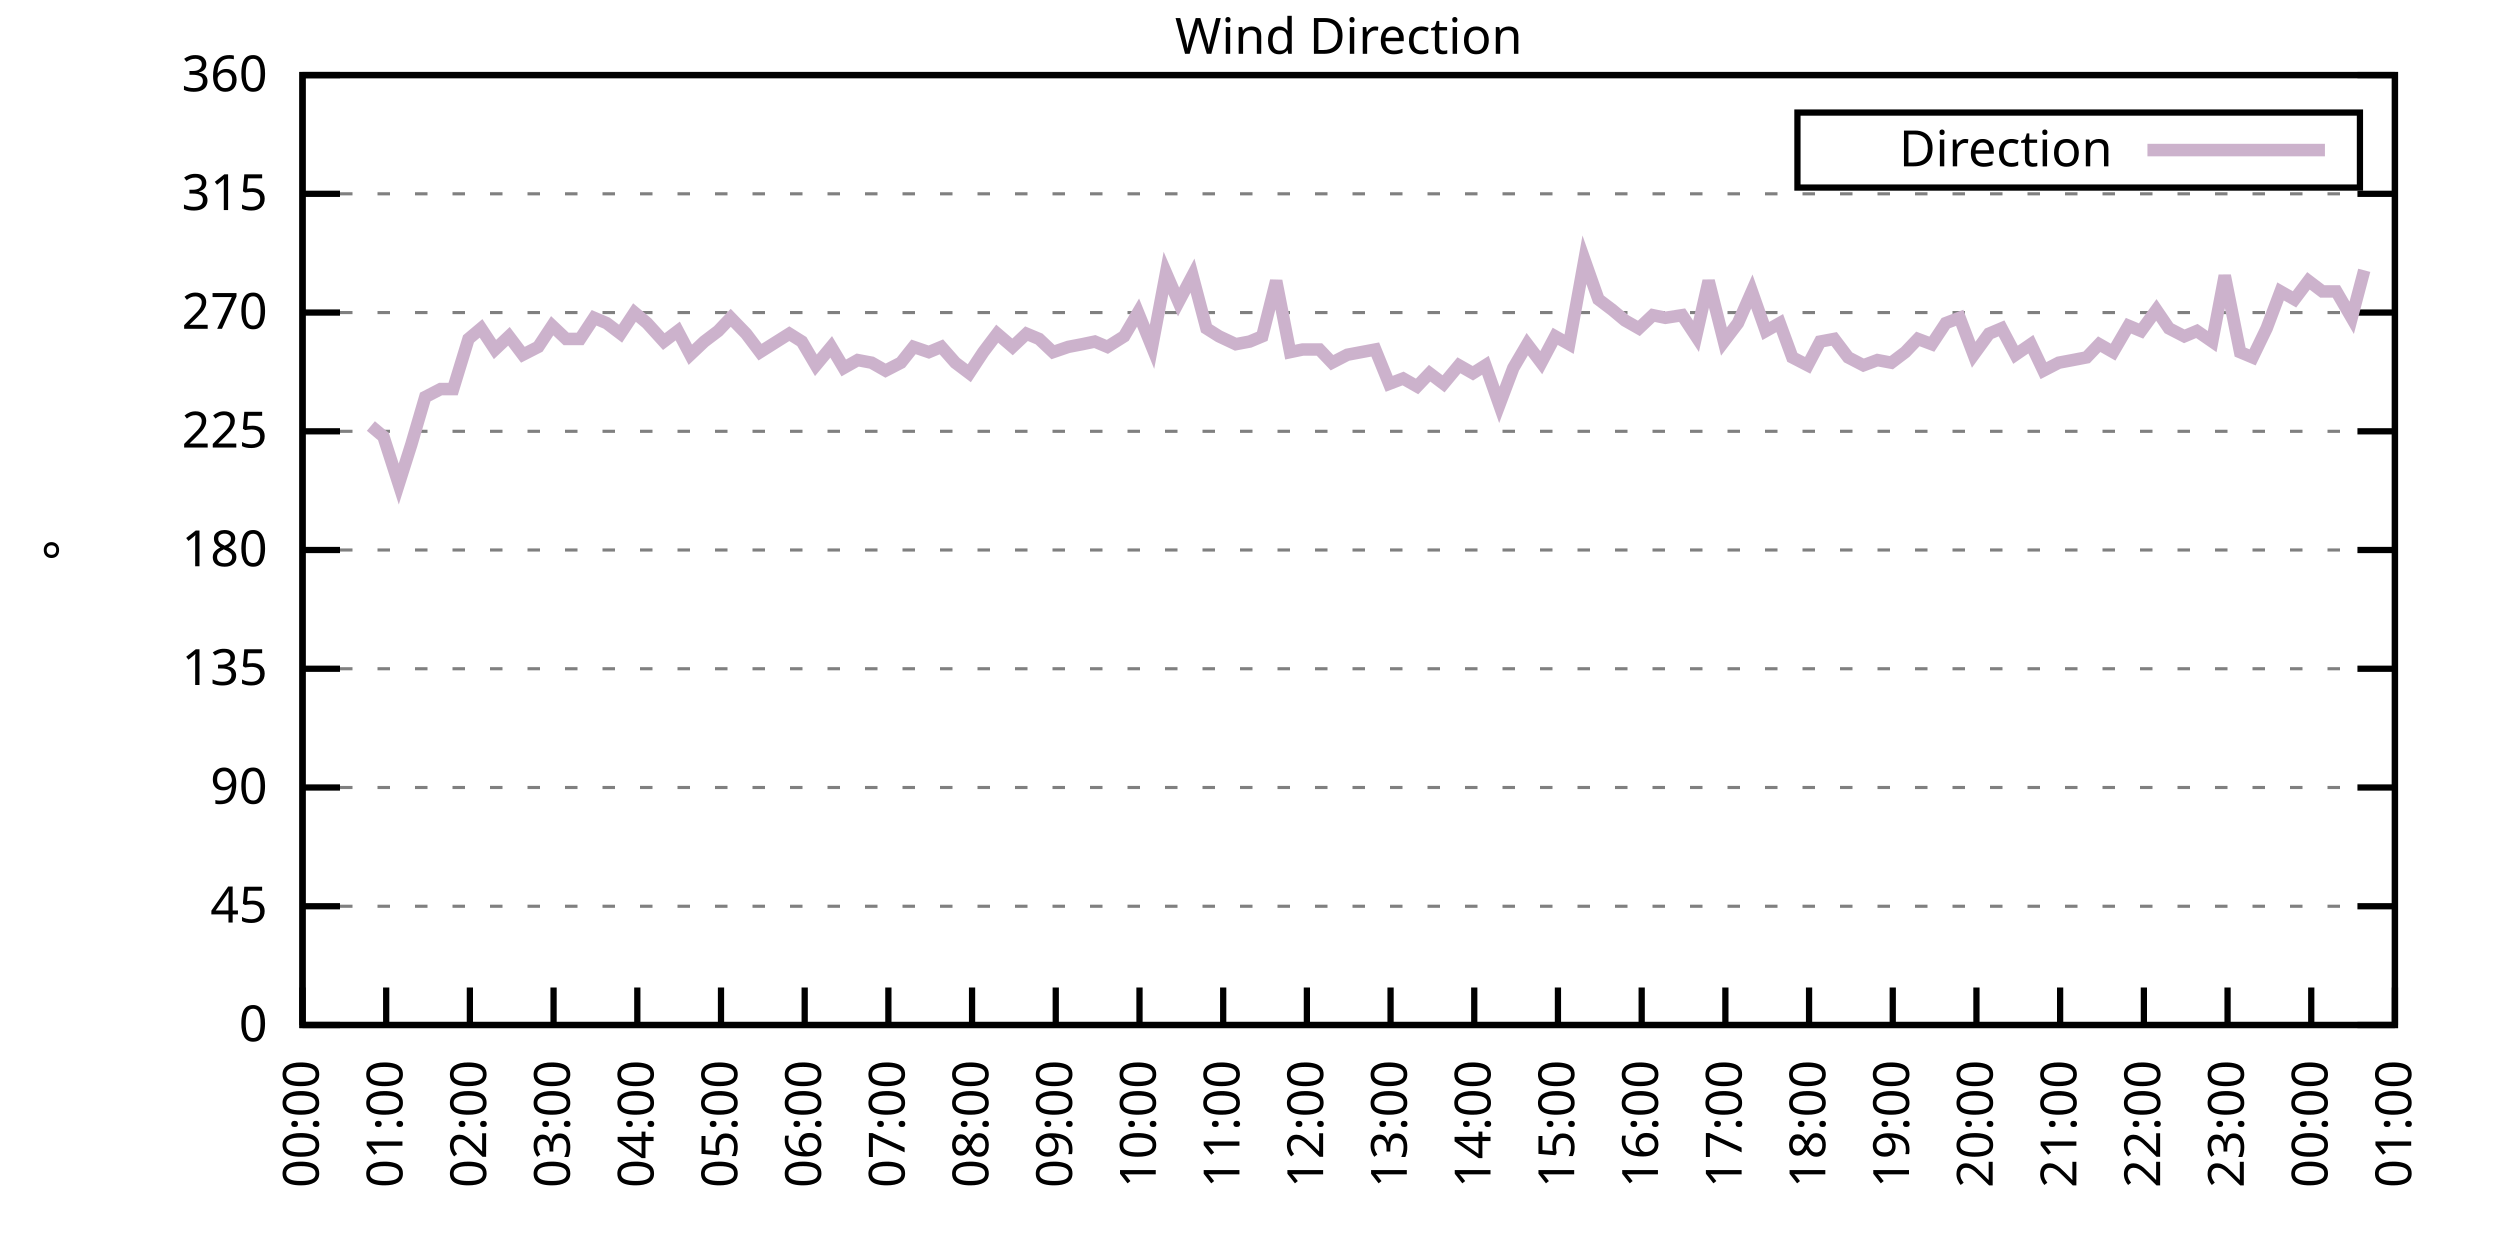
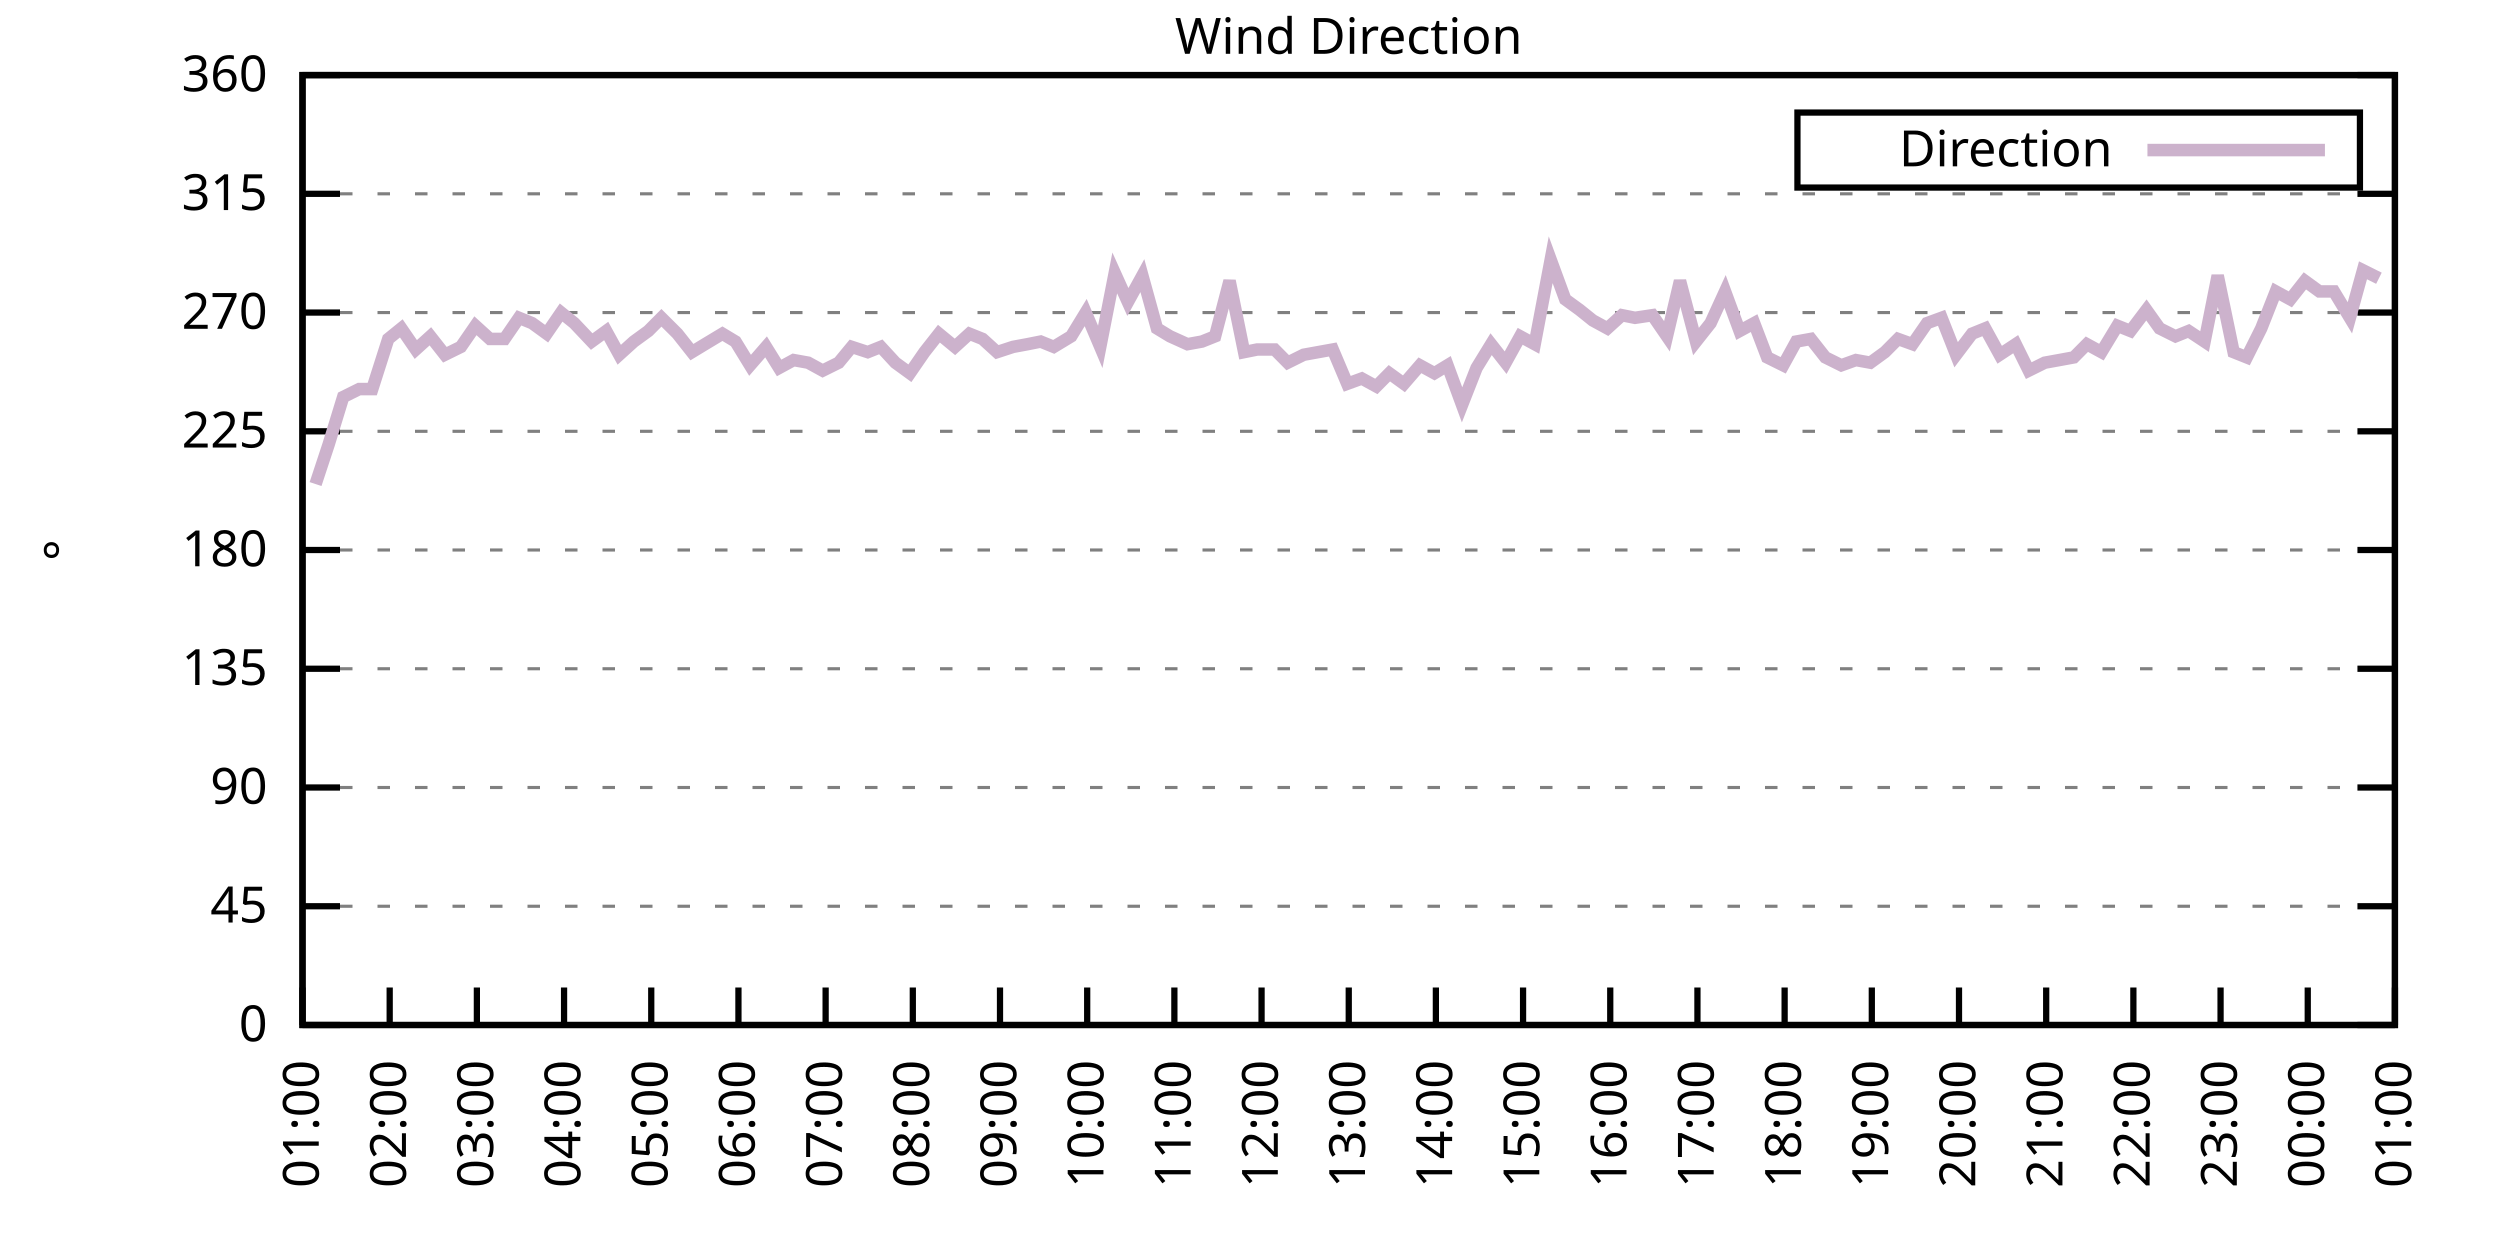
<svg xmlns="http://www.w3.org/2000/svg" xmlns:xlink="http://www.w3.org/1999/xlink" width="400" height="200" viewBox="0 0 400 200">
  <g id="gnuplot_canvas">
    <rect x="0" y="0" width="400" height="200" fill="none" />
    <defs>
      <circle id="gpDot" r="0.5" stroke-width="0.5" stroke="currentColor" />
      <path id="gpPt0" stroke-width="0.333" stroke="currentColor" d="M-1,0 h2 M0,-1 v2" />
      <path id="gpPt1" stroke-width="0.333" stroke="currentColor" d="M-1,-1 L1,1 M1,-1 L-1,1" />
      <path id="gpPt2" stroke-width="0.333" stroke="currentColor" d="M-1,0 L1,0 M0,-1 L0,1 M-1,-1 L1,1 M-1,1 L1,-1" />
      <rect id="gpPt3" stroke-width="0.333" stroke="currentColor" x="-1" y="-1" width="2" height="2" />
      <rect id="gpPt4" stroke-width="0.333" stroke="currentColor" fill="currentColor" x="-1" y="-1" width="2" height="2" />
      <circle id="gpPt5" stroke-width="0.333" stroke="currentColor" cx="0" cy="0" r="1" />
      <use xlink:href="#gpPt5" id="gpPt6" fill="currentColor" stroke="none" />
      <path id="gpPt7" stroke-width="0.333" stroke="currentColor" d="M0,-1.33 L-1.33,0.67 L1.33,0.67 z" />
      <use xlink:href="#gpPt7" id="gpPt8" fill="currentColor" stroke="none" />
      <use xlink:href="#gpPt7" id="gpPt9" stroke="currentColor" transform="rotate(180)" />
      <use xlink:href="#gpPt9" id="gpPt10" fill="currentColor" stroke="none" />
      <use xlink:href="#gpPt3" id="gpPt11" stroke="currentColor" transform="rotate(45)" />
      <use xlink:href="#gpPt11" id="gpPt12" fill="currentColor" stroke="none" />
      <path id="gpPt13" stroke-width="0.333" stroke="currentColor" d="M0,1.330 L1.265,0.411 L0.782,-1.067 L-0.782,-1.076 L-1.265,0.411 z" />
      <use xlink:href="#gpPt13" id="gpPt14" fill="currentColor" stroke="none" />
      <filter id="textbox" filterUnits="objectBoundingBox" x="0" y="0" height="1" width="1">
        <feFlood flood-color="white" flood-opacity="1" result="bgnd" />
        <feComposite in="SourceGraphic" in2="bgnd" operator="atop" />
      </filter>
      <filter id="greybox" filterUnits="objectBoundingBox" x="0" y="0" height="1" width="1">
        <feFlood flood-color="lightgrey" flood-opacity="1" result="grey" />
        <feComposite in="SourceGraphic" in2="grey" operator="atop" />
      </filter>
    </defs>
    <g fill="none" color="white" stroke="currentColor" stroke-width="1.00" stroke-linecap="butt" stroke-linejoin="miter">
</g>
    <g fill="none" color="black" stroke="currentColor" stroke-width="1.00" stroke-linecap="butt" stroke-linejoin="miter">
      <g stroke="none" shape-rendering="crispEdges">
        <polygon fill="rgb(255, 255, 255)" points="48.40,164.00 383.18,164.00 383.18,12.02 48.40,12.02 " />
      </g>
    </g>
    <g fill="none" color="black" stroke="currentColor" stroke-width="1.00" stroke-linecap="butt" stroke-linejoin="miter">
</g>
    <g fill="none" color="black" stroke="black" stroke-width="0.50" stroke-linecap="butt" stroke-linejoin="miter">
</g>
    <g fill="none" color="gray" stroke="currentColor" stroke-width="0.50" stroke-linecap="butt" stroke-linejoin="miter">
      <path stroke="gray" stroke-dasharray="2,4" class="gridline" d="M48.40,164.00 L383.19,164.00  " />
    </g>
    <g fill="none" color="gray" stroke="gray" stroke-width="1.00" stroke-linecap="butt" stroke-linejoin="miter">
</g>
    <g fill="none" color="black" stroke="currentColor" stroke-width="1.00" stroke-linecap="butt" stroke-linejoin="miter">
      <path stroke="black" d="M48.40,164.00 L54.40,164.00 M383.19,164.00 L377.19,164.00  " />
      <g transform="translate(42.80,166.60)" stroke="none" fill="black" font-family="Sans" font-size="8.00" text-anchor="end">
        <text>
          <tspan font-family="Sans"> 0</tspan>
        </text>
      </g>
    </g>
    <g fill="none" color="black" stroke="currentColor" stroke-width="1.00" stroke-linecap="butt" stroke-linejoin="miter">
</g>
    <g fill="none" color="black" stroke="black" stroke-width="0.50" stroke-linecap="butt" stroke-linejoin="miter">
</g>
    <g fill="none" color="gray" stroke="currentColor" stroke-width="0.50" stroke-linecap="butt" stroke-linejoin="miter">
      <path stroke="gray" stroke-dasharray="2,4" class="gridline" d="M48.40,145.00 L383.19,145.00  " />
    </g>
    <g fill="none" color="gray" stroke="gray" stroke-width="1.00" stroke-linecap="butt" stroke-linejoin="miter">
</g>
    <g fill="none" color="black" stroke="currentColor" stroke-width="1.00" stroke-linecap="butt" stroke-linejoin="miter">
      <path stroke="black" d="M48.40,145.00 L54.40,145.00 M383.19,145.00 L377.19,145.00  " />
      <g transform="translate(42.80,147.60)" stroke="none" fill="black" font-family="Sans" font-size="8.00" text-anchor="end">
        <text>
          <tspan font-family="Sans"> 45</tspan>
        </text>
      </g>
    </g>
    <g fill="none" color="black" stroke="currentColor" stroke-width="1.00" stroke-linecap="butt" stroke-linejoin="miter">
</g>
    <g fill="none" color="black" stroke="black" stroke-width="0.50" stroke-linecap="butt" stroke-linejoin="miter">
</g>
    <g fill="none" color="gray" stroke="currentColor" stroke-width="0.50" stroke-linecap="butt" stroke-linejoin="miter">
      <path stroke="gray" stroke-dasharray="2,4" class="gridline" d="M48.40,126.00 L383.19,126.00  " />
    </g>
    <g fill="none" color="gray" stroke="gray" stroke-width="1.00" stroke-linecap="butt" stroke-linejoin="miter">
</g>
    <g fill="none" color="black" stroke="currentColor" stroke-width="1.00" stroke-linecap="butt" stroke-linejoin="miter">
      <path stroke="black" d="M48.40,126.00 L54.40,126.00 M383.19,126.00 L377.19,126.00  " />
      <g transform="translate(42.80,128.60)" stroke="none" fill="black" font-family="Sans" font-size="8.00" text-anchor="end">
        <text>
          <tspan font-family="Sans"> 90</tspan>
        </text>
      </g>
    </g>
    <g fill="none" color="black" stroke="currentColor" stroke-width="1.00" stroke-linecap="butt" stroke-linejoin="miter">
</g>
    <g fill="none" color="black" stroke="black" stroke-width="0.50" stroke-linecap="butt" stroke-linejoin="miter">
</g>
    <g fill="none" color="gray" stroke="currentColor" stroke-width="0.50" stroke-linecap="butt" stroke-linejoin="miter">
      <path stroke="gray" stroke-dasharray="2,4" class="gridline" d="M48.40,107.00 L383.19,107.00  " />
    </g>
    <g fill="none" color="gray" stroke="gray" stroke-width="1.00" stroke-linecap="butt" stroke-linejoin="miter">
</g>
    <g fill="none" color="black" stroke="currentColor" stroke-width="1.00" stroke-linecap="butt" stroke-linejoin="miter">
      <path stroke="black" d="M48.40,107.00 L54.40,107.00 M383.19,107.00 L377.19,107.00  " />
      <g transform="translate(42.80,109.60)" stroke="none" fill="black" font-family="Sans" font-size="8.00" text-anchor="end">
        <text>
          <tspan font-family="Sans"> 135</tspan>
        </text>
      </g>
    </g>
    <g fill="none" color="black" stroke="currentColor" stroke-width="1.00" stroke-linecap="butt" stroke-linejoin="miter">
</g>
    <g fill="none" color="black" stroke="black" stroke-width="0.50" stroke-linecap="butt" stroke-linejoin="miter">
</g>
    <g fill="none" color="gray" stroke="currentColor" stroke-width="0.50" stroke-linecap="butt" stroke-linejoin="miter">
      <path stroke="gray" stroke-dasharray="2,4" class="gridline" d="M48.40,88.00 L383.19,88.00  " />
    </g>
    <g fill="none" color="gray" stroke="gray" stroke-width="1.00" stroke-linecap="butt" stroke-linejoin="miter">
</g>
    <g fill="none" color="black" stroke="currentColor" stroke-width="1.00" stroke-linecap="butt" stroke-linejoin="miter">
      <path stroke="black" d="M48.40,88.00 L54.40,88.00 M383.19,88.00 L377.19,88.00  " />
      <g transform="translate(42.80,90.60)" stroke="none" fill="black" font-family="Sans" font-size="8.00" text-anchor="end">
        <text>
          <tspan font-family="Sans"> 180</tspan>
        </text>
      </g>
    </g>
    <g fill="none" color="black" stroke="currentColor" stroke-width="1.00" stroke-linecap="butt" stroke-linejoin="miter">
</g>
    <g fill="none" color="black" stroke="black" stroke-width="0.50" stroke-linecap="butt" stroke-linejoin="miter">
</g>
    <g fill="none" color="gray" stroke="currentColor" stroke-width="0.50" stroke-linecap="butt" stroke-linejoin="miter">
      <path stroke="gray" stroke-dasharray="2,4" class="gridline" d="M48.40,69.01 L383.19,69.01  " />
    </g>
    <g fill="none" color="gray" stroke="gray" stroke-width="1.00" stroke-linecap="butt" stroke-linejoin="miter">
</g>
    <g fill="none" color="black" stroke="currentColor" stroke-width="1.00" stroke-linecap="butt" stroke-linejoin="miter">
      <path stroke="black" d="M48.40,69.01 L54.40,69.01 M383.19,69.01 L377.19,69.01  " />
      <g transform="translate(42.80,71.61)" stroke="none" fill="black" font-family="Sans" font-size="8.00" text-anchor="end">
        <text>
          <tspan font-family="Sans"> 225</tspan>
        </text>
      </g>
    </g>
    <g fill="none" color="black" stroke="currentColor" stroke-width="1.00" stroke-linecap="butt" stroke-linejoin="miter">
</g>
    <g fill="none" color="black" stroke="black" stroke-width="0.50" stroke-linecap="butt" stroke-linejoin="miter">
</g>
    <g fill="none" color="gray" stroke="currentColor" stroke-width="0.50" stroke-linecap="butt" stroke-linejoin="miter">
      <path stroke="gray" stroke-dasharray="2,4" class="gridline" d="M48.40,50.01 L383.19,50.01  " />
    </g>
    <g fill="none" color="gray" stroke="gray" stroke-width="1.00" stroke-linecap="butt" stroke-linejoin="miter">
</g>
    <g fill="none" color="black" stroke="currentColor" stroke-width="1.00" stroke-linecap="butt" stroke-linejoin="miter">
      <path stroke="black" d="M48.40,50.01 L54.40,50.01 M383.19,50.01 L377.19,50.01  " />
      <g transform="translate(42.80,52.61)" stroke="none" fill="black" font-family="Sans" font-size="8.00" text-anchor="end">
        <text>
          <tspan font-family="Sans"> 270</tspan>
        </text>
      </g>
    </g>
    <g fill="none" color="black" stroke="currentColor" stroke-width="1.00" stroke-linecap="butt" stroke-linejoin="miter">
</g>
    <g fill="none" color="black" stroke="black" stroke-width="0.50" stroke-linecap="butt" stroke-linejoin="miter">
</g>
    <g fill="none" color="gray" stroke="currentColor" stroke-width="0.50" stroke-linecap="butt" stroke-linejoin="miter">
      <path stroke="gray" stroke-dasharray="2,4" class="gridline" d="M48.40,31.01 L383.19,31.01  " />
    </g>
    <g fill="none" color="gray" stroke="gray" stroke-width="1.00" stroke-linecap="butt" stroke-linejoin="miter">
</g>
    <g fill="none" color="black" stroke="currentColor" stroke-width="1.00" stroke-linecap="butt" stroke-linejoin="miter">
      <path stroke="black" d="M48.40,31.01 L54.40,31.01 M383.19,31.01 L377.19,31.01  " />
      <g transform="translate(42.80,33.61)" stroke="none" fill="black" font-family="Sans" font-size="8.00" text-anchor="end">
        <text>
          <tspan font-family="Sans"> 315</tspan>
        </text>
      </g>
    </g>
    <g fill="none" color="black" stroke="currentColor" stroke-width="1.00" stroke-linecap="butt" stroke-linejoin="miter">
</g>
    <g fill="none" color="black" stroke="black" stroke-width="0.50" stroke-linecap="butt" stroke-linejoin="miter">
</g>
    <g fill="none" color="gray" stroke="currentColor" stroke-width="0.50" stroke-linecap="butt" stroke-linejoin="miter">
      <path stroke="gray" stroke-dasharray="2,4" class="gridline" d="M48.40,12.01 L383.19,12.01  " />
    </g>
    <g fill="none" color="gray" stroke="gray" stroke-width="1.00" stroke-linecap="butt" stroke-linejoin="miter">
</g>
    <g fill="none" color="black" stroke="currentColor" stroke-width="1.00" stroke-linecap="butt" stroke-linejoin="miter">
      <path stroke="black" d="M48.40,12.01 L54.40,12.01 M383.19,12.01 L377.19,12.01  " />
      <g transform="translate(42.80,14.61)" stroke="none" fill="black" font-family="Sans" font-size="8.00" text-anchor="end">
        <text>
          <tspan font-family="Sans"> 360</tspan>
        </text>
      </g>
    </g>
    <g fill="none" color="black" stroke="currentColor" stroke-width="1.00" stroke-linecap="butt" stroke-linejoin="miter">
      <path stroke="black" d="M48.40,164.00 L48.40,158.00  " />
      <g transform="translate(51.00,169.60) rotate(270.00)" stroke="none" fill="black" font-family="Sans" font-size="8.00" text-anchor="end">
        <text>
-           <tspan font-family="Sans">00:00</tspan>
-         </text>
-       </g>
-     </g>
-     <g fill="none" color="black" stroke="currentColor" stroke-width="1.00" stroke-linecap="butt" stroke-linejoin="miter">
-       <path stroke="black" d="M61.79,164.00 L61.79,158.00  " />
-       <g transform="translate(64.39,169.60) rotate(270.00)" stroke="none" fill="black" font-family="Sans" font-size="8.00" text-anchor="end">
-         <text>
          <tspan font-family="Sans">01:00</tspan>
        </text>
      </g>
    </g>
    <g fill="none" color="black" stroke="currentColor" stroke-width="1.00" stroke-linecap="butt" stroke-linejoin="miter">
-       <path stroke="black" d="M75.18,164.00 L75.18,158.00  " />
-       <g transform="translate(77.78,169.60) rotate(270.00)" stroke="none" fill="black" font-family="Sans" font-size="8.00" text-anchor="end">
+       <path stroke="black" d="M62.35,164.00 L62.35,158.00  " />
+       <g transform="translate(64.95,169.60) rotate(270.00)" stroke="none" fill="black" font-family="Sans" font-size="8.00" text-anchor="end">
        <text>
          <tspan font-family="Sans">02:00</tspan>
        </text>
      </g>
    </g>
    <g fill="none" color="black" stroke="currentColor" stroke-width="1.00" stroke-linecap="butt" stroke-linejoin="miter">
-       <path stroke="black" d="M88.57,164.00 L88.57,158.00  " />
-       <g transform="translate(91.17,169.60) rotate(270.00)" stroke="none" fill="black" font-family="Sans" font-size="8.00" text-anchor="end">
+       <path stroke="black" d="M76.30,164.00 L76.30,158.00  " />
+       <g transform="translate(78.90,169.60) rotate(270.00)" stroke="none" fill="black" font-family="Sans" font-size="8.00" text-anchor="end">
        <text>
          <tspan font-family="Sans">03:00</tspan>
        </text>
      </g>
    </g>
    <g fill="none" color="black" stroke="currentColor" stroke-width="1.00" stroke-linecap="butt" stroke-linejoin="miter">
-       <path stroke="black" d="M101.97,164.00 L101.97,158.00  " />
-       <g transform="translate(104.57,169.60) rotate(270.00)" stroke="none" fill="black" font-family="Sans" font-size="8.00" text-anchor="end">
+       <path stroke="black" d="M90.25,164.00 L90.25,158.00  " />
+       <g transform="translate(92.85,169.60) rotate(270.00)" stroke="none" fill="black" font-family="Sans" font-size="8.00" text-anchor="end">
        <text>
          <tspan font-family="Sans">04:00</tspan>
        </text>
      </g>
    </g>
    <g fill="none" color="black" stroke="currentColor" stroke-width="1.00" stroke-linecap="butt" stroke-linejoin="miter">
-       <path stroke="black" d="M115.36,164.00 L115.36,158.00  " />
-       <g transform="translate(117.96,169.60) rotate(270.00)" stroke="none" fill="black" font-family="Sans" font-size="8.00" text-anchor="end">
+       <path stroke="black" d="M104.20,164.00 L104.20,158.00  " />
+       <g transform="translate(106.80,169.60) rotate(270.00)" stroke="none" fill="black" font-family="Sans" font-size="8.00" text-anchor="end">
        <text>
          <tspan font-family="Sans">05:00</tspan>
        </text>
      </g>
    </g>
    <g fill="none" color="black" stroke="currentColor" stroke-width="1.00" stroke-linecap="butt" stroke-linejoin="miter">
-       <path stroke="black" d="M128.75,164.00 L128.75,158.00  " />
-       <g transform="translate(131.35,169.60) rotate(270.00)" stroke="none" fill="black" font-family="Sans" font-size="8.00" text-anchor="end">
+       <path stroke="black" d="M118.15,164.00 L118.15,158.00  " />
+       <g transform="translate(120.75,169.60) rotate(270.00)" stroke="none" fill="black" font-family="Sans" font-size="8.00" text-anchor="end">
        <text>
          <tspan font-family="Sans">06:00</tspan>
        </text>
      </g>
    </g>
    <g fill="none" color="black" stroke="currentColor" stroke-width="1.00" stroke-linecap="butt" stroke-linejoin="miter">
-       <path stroke="black" d="M142.14,164.00 L142.14,158.00  " />
-       <g transform="translate(144.74,169.60) rotate(270.00)" stroke="none" fill="black" font-family="Sans" font-size="8.00" text-anchor="end">
+       <path stroke="black" d="M132.10,164.00 L132.10,158.00  " />
+       <g transform="translate(134.70,169.60) rotate(270.00)" stroke="none" fill="black" font-family="Sans" font-size="8.00" text-anchor="end">
        <text>
          <tspan font-family="Sans">07:00</tspan>
        </text>
      </g>
    </g>
    <g fill="none" color="black" stroke="currentColor" stroke-width="1.00" stroke-linecap="butt" stroke-linejoin="miter">
-       <path stroke="black" d="M155.53,164.00 L155.53,158.00  " />
-       <g transform="translate(158.13,169.60) rotate(270.00)" stroke="none" fill="black" font-family="Sans" font-size="8.00" text-anchor="end">
+       <path stroke="black" d="M146.05,164.00 L146.05,158.00  " />
+       <g transform="translate(148.65,169.60) rotate(270.00)" stroke="none" fill="black" font-family="Sans" font-size="8.00" text-anchor="end">
        <text>
          <tspan font-family="Sans">08:00</tspan>
        </text>
      </g>
    </g>
    <g fill="none" color="black" stroke="currentColor" stroke-width="1.00" stroke-linecap="butt" stroke-linejoin="miter">
-       <path stroke="black" d="M168.92,164.00 L168.92,158.00  " />
-       <g transform="translate(171.52,169.60) rotate(270.00)" stroke="none" fill="black" font-family="Sans" font-size="8.00" text-anchor="end">
+       <path stroke="black" d="M160.00,164.00 L160.00,158.00  " />
+       <g transform="translate(162.60,169.60) rotate(270.00)" stroke="none" fill="black" font-family="Sans" font-size="8.00" text-anchor="end">
        <text>
          <tspan font-family="Sans">09:00</tspan>
        </text>
      </g>
    </g>
    <g fill="none" color="black" stroke="currentColor" stroke-width="1.00" stroke-linecap="butt" stroke-linejoin="miter">
-       <path stroke="black" d="M182.32,164.00 L182.32,158.00  " />
-       <g transform="translate(184.92,169.60) rotate(270.00)" stroke="none" fill="black" font-family="Sans" font-size="8.00" text-anchor="end">
+       <path stroke="black" d="M173.95,164.00 L173.95,158.00  " />
+       <g transform="translate(176.55,169.60) rotate(270.00)" stroke="none" fill="black" font-family="Sans" font-size="8.00" text-anchor="end">
        <text>
          <tspan font-family="Sans">10:00</tspan>
        </text>
      </g>
    </g>
    <g fill="none" color="black" stroke="currentColor" stroke-width="1.00" stroke-linecap="butt" stroke-linejoin="miter">
-       <path stroke="black" d="M195.71,164.00 L195.71,158.00  " />
-       <g transform="translate(198.31,169.60) rotate(270.00)" stroke="none" fill="black" font-family="Sans" font-size="8.00" text-anchor="end">
+       <path stroke="black" d="M187.90,164.00 L187.90,158.00  " />
+       <g transform="translate(190.50,169.60) rotate(270.00)" stroke="none" fill="black" font-family="Sans" font-size="8.00" text-anchor="end">
        <text>
          <tspan font-family="Sans">11:00</tspan>
        </text>
      </g>
    </g>
    <g fill="none" color="black" stroke="currentColor" stroke-width="1.00" stroke-linecap="butt" stroke-linejoin="miter">
-       <path stroke="black" d="M209.10,164.00 L209.10,158.00  " />
-       <g transform="translate(211.70,169.60) rotate(270.00)" stroke="none" fill="black" font-family="Sans" font-size="8.00" text-anchor="end">
+       <path stroke="black" d="M201.85,164.00 L201.85,158.00  " />
+       <g transform="translate(204.45,169.60) rotate(270.00)" stroke="none" fill="black" font-family="Sans" font-size="8.00" text-anchor="end">
        <text>
          <tspan font-family="Sans">12:00</tspan>
        </text>
      </g>
    </g>
    <g fill="none" color="black" stroke="currentColor" stroke-width="1.00" stroke-linecap="butt" stroke-linejoin="miter">
-       <path stroke="black" d="M222.49,164.00 L222.49,158.00  " />
-       <g transform="translate(225.09,169.60) rotate(270.00)" stroke="none" fill="black" font-family="Sans" font-size="8.00" text-anchor="end">
+       <path stroke="black" d="M215.80,164.00 L215.80,158.00  " />
+       <g transform="translate(218.40,169.60) rotate(270.00)" stroke="none" fill="black" font-family="Sans" font-size="8.00" text-anchor="end">
        <text>
          <tspan font-family="Sans">13:00</tspan>
        </text>
      </g>
    </g>
    <g fill="none" color="black" stroke="currentColor" stroke-width="1.00" stroke-linecap="butt" stroke-linejoin="miter">
-       <path stroke="black" d="M235.88,164.00 L235.88,158.00  " />
-       <g transform="translate(238.48,169.60) rotate(270.00)" stroke="none" fill="black" font-family="Sans" font-size="8.00" text-anchor="end">
+       <path stroke="black" d="M229.74,164.00 L229.74,158.00  " />
+       <g transform="translate(232.34,169.60) rotate(270.00)" stroke="none" fill="black" font-family="Sans" font-size="8.00" text-anchor="end">
        <text>
          <tspan font-family="Sans">14:00</tspan>
        </text>
      </g>
    </g>
    <g fill="none" color="black" stroke="currentColor" stroke-width="1.00" stroke-linecap="butt" stroke-linejoin="miter">
-       <path stroke="black" d="M249.27,164.00 L249.27,158.00  " />
-       <g transform="translate(251.87,169.60) rotate(270.00)" stroke="none" fill="black" font-family="Sans" font-size="8.00" text-anchor="end">
+       <path stroke="black" d="M243.69,164.00 L243.69,158.00  " />
+       <g transform="translate(246.29,169.60) rotate(270.00)" stroke="none" fill="black" font-family="Sans" font-size="8.00" text-anchor="end">
        <text>
          <tspan font-family="Sans">15:00</tspan>
        </text>
      </g>
    </g>
    <g fill="none" color="black" stroke="currentColor" stroke-width="1.00" stroke-linecap="butt" stroke-linejoin="miter">
-       <path stroke="black" d="M262.67,164.00 L262.67,158.00  " />
-       <g transform="translate(265.27,169.60) rotate(270.00)" stroke="none" fill="black" font-family="Sans" font-size="8.00" text-anchor="end">
+       <path stroke="black" d="M257.64,164.00 L257.64,158.00  " />
+       <g transform="translate(260.24,169.60) rotate(270.00)" stroke="none" fill="black" font-family="Sans" font-size="8.00" text-anchor="end">
        <text>
          <tspan font-family="Sans">16:00</tspan>
        </text>
      </g>
    </g>
    <g fill="none" color="black" stroke="currentColor" stroke-width="1.00" stroke-linecap="butt" stroke-linejoin="miter">
-       <path stroke="black" d="M276.06,164.00 L276.06,158.00  " />
-       <g transform="translate(278.66,169.60) rotate(270.00)" stroke="none" fill="black" font-family="Sans" font-size="8.00" text-anchor="end">
+       <path stroke="black" d="M271.59,164.00 L271.59,158.00  " />
+       <g transform="translate(274.19,169.60) rotate(270.00)" stroke="none" fill="black" font-family="Sans" font-size="8.00" text-anchor="end">
        <text>
          <tspan font-family="Sans">17:00</tspan>
        </text>
      </g>
    </g>
    <g fill="none" color="black" stroke="currentColor" stroke-width="1.00" stroke-linecap="butt" stroke-linejoin="miter">
-       <path stroke="black" d="M289.45,164.00 L289.45,158.00  " />
-       <g transform="translate(292.05,169.60) rotate(270.00)" stroke="none" fill="black" font-family="Sans" font-size="8.00" text-anchor="end">
+       <path stroke="black" d="M285.54,164.00 L285.54,158.00  " />
+       <g transform="translate(288.14,169.60) rotate(270.00)" stroke="none" fill="black" font-family="Sans" font-size="8.00" text-anchor="end">
        <text>
          <tspan font-family="Sans">18:00</tspan>
        </text>
      </g>
    </g>
    <g fill="none" color="black" stroke="currentColor" stroke-width="1.00" stroke-linecap="butt" stroke-linejoin="miter">
-       <path stroke="black" d="M302.84,164.00 L302.84,158.00  " />
-       <g transform="translate(305.44,169.60) rotate(270.00)" stroke="none" fill="black" font-family="Sans" font-size="8.00" text-anchor="end">
+       <path stroke="black" d="M299.49,164.00 L299.49,158.00  " />
+       <g transform="translate(302.09,169.60) rotate(270.00)" stroke="none" fill="black" font-family="Sans" font-size="8.00" text-anchor="end">
        <text>
          <tspan font-family="Sans">19:00</tspan>
        </text>
      </g>
    </g>
    <g fill="none" color="black" stroke="currentColor" stroke-width="1.00" stroke-linecap="butt" stroke-linejoin="miter">
-       <path stroke="black" d="M316.23,164.00 L316.23,158.00  " />
-       <g transform="translate(318.83,169.60) rotate(270.00)" stroke="none" fill="black" font-family="Sans" font-size="8.00" text-anchor="end">
+       <path stroke="black" d="M313.44,164.00 L313.44,158.00  " />
+       <g transform="translate(316.04,169.60) rotate(270.00)" stroke="none" fill="black" font-family="Sans" font-size="8.00" text-anchor="end">
        <text>
          <tspan font-family="Sans">20:00</tspan>
        </text>
      </g>
    </g>
    <g fill="none" color="black" stroke="currentColor" stroke-width="1.00" stroke-linecap="butt" stroke-linejoin="miter">
-       <path stroke="black" d="M329.62,164.00 L329.62,158.00  " />
-       <g transform="translate(332.22,169.60) rotate(270.00)" stroke="none" fill="black" font-family="Sans" font-size="8.00" text-anchor="end">
+       <path stroke="black" d="M327.39,164.00 L327.39,158.00  " />
+       <g transform="translate(329.99,169.60) rotate(270.00)" stroke="none" fill="black" font-family="Sans" font-size="8.00" text-anchor="end">
        <text>
          <tspan font-family="Sans">21:00</tspan>
        </text>
      </g>
    </g>
    <g fill="none" color="black" stroke="currentColor" stroke-width="1.00" stroke-linecap="butt" stroke-linejoin="miter">
-       <path stroke="black" d="M343.02,164.00 L343.02,158.00  " />
-       <g transform="translate(345.62,169.60) rotate(270.00)" stroke="none" fill="black" font-family="Sans" font-size="8.00" text-anchor="end">
+       <path stroke="black" d="M341.34,164.00 L341.34,158.00  " />
+       <g transform="translate(343.94,169.60) rotate(270.00)" stroke="none" fill="black" font-family="Sans" font-size="8.00" text-anchor="end">
        <text>
          <tspan font-family="Sans">22:00</tspan>
        </text>
      </g>
    </g>
    <g fill="none" color="black" stroke="currentColor" stroke-width="1.00" stroke-linecap="butt" stroke-linejoin="miter">
-       <path stroke="black" d="M356.41,164.00 L356.41,158.00  " />
-       <g transform="translate(359.01,169.60) rotate(270.00)" stroke="none" fill="black" font-family="Sans" font-size="8.00" text-anchor="end">
+       <path stroke="black" d="M355.29,164.00 L355.29,158.00  " />
+       <g transform="translate(357.89,169.60) rotate(270.00)" stroke="none" fill="black" font-family="Sans" font-size="8.00" text-anchor="end">
        <text>
          <tspan font-family="Sans">23:00</tspan>
        </text>
      </g>
    </g>
    <g fill="none" color="black" stroke="currentColor" stroke-width="1.00" stroke-linecap="butt" stroke-linejoin="miter">
-       <path stroke="black" d="M369.80,164.00 L369.80,158.00  " />
-       <g transform="translate(372.40,169.60) rotate(270.00)" stroke="none" fill="black" font-family="Sans" font-size="8.00" text-anchor="end">
+       <path stroke="black" d="M369.24,164.00 L369.24,158.00  " />
+       <g transform="translate(371.84,169.60) rotate(270.00)" stroke="none" fill="black" font-family="Sans" font-size="8.00" text-anchor="end">
        <text>
          <tspan font-family="Sans">00:00</tspan>
        </text>
      </g>
    </g>
    <g fill="none" color="black" stroke="currentColor" stroke-width="1.00" stroke-linecap="butt" stroke-linejoin="miter">
      <path stroke="black" d="M383.19,164.00 L383.19,158.00  " />
      <g transform="translate(385.79,169.60) rotate(270.00)" stroke="none" fill="black" font-family="Sans" font-size="8.00" text-anchor="end">
        <text>
          <tspan font-family="Sans">01:00</tspan>
        </text>
      </g>
    </g>
    <g fill="none" color="black" stroke="currentColor" stroke-width="1.00" stroke-linecap="butt" stroke-linejoin="miter">
</g>
    <g fill="none" color="black" stroke="currentColor" stroke-width="1.00" stroke-linecap="butt" stroke-linejoin="miter">
      <path stroke="black" d="M48.40,12.01 L48.40,164.00 L383.19,164.00 L383.19,12.01 L48.40,12.01 Z  " />
    </g>
    <g fill="none" color="black" stroke="currentColor" stroke-width="1.00" stroke-linecap="butt" stroke-linejoin="miter">
</g>
    <g fill="none" color="black" stroke="currentColor" stroke-width="1.00" stroke-linecap="butt" stroke-linejoin="miter">
      <path stroke="black" d="M287.59,30.01 L287.59,18.01 L377.59,18.01 L377.59,30.01 L287.59,30.01 Z  " />
    </g>
    <g id="Wind_direction_plot_1">
      <g fill="none" color="white" stroke="black" stroke-width="2.00" stroke-linecap="butt" stroke-linejoin="miter">
</g>
      <g fill="none" color="black" stroke="currentColor" stroke-width="2.00" stroke-linecap="butt" stroke-linejoin="miter">
        <g transform="translate(337.99,26.61)" stroke="none" fill="black" font-family="Sans" font-size="8.00" text-anchor="end">
          <text>
            <tspan font-family="Sans">Direction</tspan>
          </text>
        </g>
      </g>
      <g fill="none" color="black" stroke="currentColor" stroke-width="2.00" stroke-linecap="butt" stroke-linejoin="miter">
-         <path stroke="rgb(204, 178, 204)" d="M343.59,24.01 L371.99,24.01 M59.34,68.16 L61.35,69.85 L63.80,77.45 L65.81,71.12 L68.04,63.52 L70.50,62.25   L72.50,62.25 L74.96,54.23 L76.97,52.54 L79.20,55.92 L81.43,53.81 L83.66,56.76 L86.12,55.50 L88.35,52.12   L90.58,54.23 L92.82,54.23 L95.05,50.85 L97.06,51.70 L99.29,53.39 L101.52,50.01 L103.53,51.70 L106.21,54.65   L108.44,52.96 L110.45,56.76 L112.68,54.65 L114.91,52.96 L116.92,50.85 L119.38,53.39 L121.61,56.34 L123.62,55.07   L126.29,53.39 L128.30,54.65 L130.54,58.45 L132.99,55.50 L135.00,58.87 L137.23,57.61 L139.46,58.03 L141.69,59.30   L144.15,58.03 L146.16,55.50 L148.61,56.34 L150.62,55.50 L152.85,58.03 L155.09,59.72 L157.32,56.34 L159.55,53.39   L162.01,55.50 L164.24,53.39 L166.25,54.23 L168.48,56.34 L170.93,55.50 L173.17,55.07 L175.17,54.65 L177.18,55.50   L179.86,53.81 L182.09,50.01 L184.32,55.50 L186.56,43.67 L188.57,48.32 L190.80,44.10 L193.03,52.54 L195.04,53.81   L197.72,55.07 L199.95,54.65 L201.96,53.81 L204.19,44.94 L206.42,56.34 L208.43,55.92 L211.11,55.92 L213.12,58.03   L215.57,56.76 L217.80,56.34 L220.04,55.92 L222.27,61.41 L224.50,60.56 L226.73,61.83 L228.74,59.72 L230.97,61.41   L233.43,58.45 L235.66,59.72 L237.67,58.45 L239.90,64.78 L242.13,58.87 L244.36,55.07 L246.60,58.03 L248.83,53.81   L251.06,55.07 L253.51,41.56 L255.75,47.90 L257.98,49.59 L259.99,51.27 L262.22,52.54 L264.45,50.43 L266.46,50.85   L269.14,50.43 L271.37,53.81 L273.38,44.94 L275.83,54.65 L278.07,51.70 L280.30,46.63 L282.53,52.96 L284.76,51.70   L286.77,57.18 L289.23,58.45 L291.23,54.65 L293.47,54.23 L295.70,57.18 L298.15,58.45 L300.39,57.61 L302.62,58.03   L304.85,56.34 L306.86,54.23 L309.09,55.07 L311.32,51.70 L313.55,50.85 L315.79,56.76 L318.24,53.39 L320.25,52.54   L322.48,56.76 L324.94,55.07 L326.95,59.30 L329.40,58.03 L331.63,57.61 L333.86,57.18 L335.87,55.07 L338.10,56.34   L340.56,52.12 L342.57,52.96 L345.02,49.59 L347.03,52.54 L349.49,53.81 L351.50,52.96 L353.95,54.65 L355.96,44.10   L358.42,56.34 L360.42,57.18 L362.66,52.54 L364.89,46.63 L367.12,47.90 L369.35,44.94 L371.58,46.63 L373.82,46.63   L376.27,50.85 L378.28,43.25  " />
+         <path stroke="rgb(204, 178, 204)" d="M343.59,24.01 L371.99,24.01 M50.49,77.45 L52.58,71.12 L54.91,63.52 L57.47,62.25 L59.56,62.25 L62.12,54.23   L64.21,52.54 L66.53,55.92 L68.86,53.81 L71.18,56.76 L73.74,55.50 L76.07,52.12 L78.39,54.23 L80.72,54.23   L83.04,50.85 L85.13,51.70 L87.46,53.39 L89.78,50.01 L91.88,51.70 L94.67,54.65 L96.99,52.96 L99.08,56.76   L101.41,54.65 L103.73,52.96 L105.83,50.85 L108.38,53.39 L110.71,56.34 L112.80,55.07 L115.59,53.39 L117.68,54.65   L120.01,58.45 L122.57,55.50 L124.66,58.87 L126.98,57.61 L129.31,58.03 L131.63,59.30 L134.19,58.03 L136.28,55.50   L138.84,56.34 L140.93,55.50 L143.26,58.03 L145.58,59.72 L147.91,56.34 L150.23,53.39 L152.79,55.50 L155.11,53.39   L157.21,54.23 L159.53,56.34 L162.09,55.50 L164.41,55.07 L166.51,54.65 L168.60,55.50 L171.39,53.81 L173.71,50.01   L176.04,55.50 L178.36,43.67 L180.46,48.32 L182.78,44.10 L185.11,52.54 L187.20,53.81 L189.99,55.07 L192.31,54.65   L194.41,53.81 L196.73,44.94 L199.06,56.34 L201.15,55.92 L203.94,55.92 L206.03,58.03 L208.59,56.76 L210.91,56.34   L213.24,55.92 L215.56,61.41 L217.89,60.56 L220.21,61.83 L222.30,59.72 L224.63,61.41 L227.19,58.45 L229.51,59.72   L231.60,58.45 L233.93,64.78 L236.25,58.87 L238.58,55.07 L240.90,58.03 L243.23,53.81 L245.55,55.07 L248.11,41.56   L250.44,47.90 L252.76,49.59 L254.85,51.27 L257.18,52.54 L259.50,50.43 L261.60,50.85 L264.39,50.43 L266.71,53.81   L268.80,44.94 L271.36,54.65 L273.69,51.70 L276.01,46.63 L278.34,52.96 L280.66,51.70 L282.75,57.18 L285.31,58.45   L287.40,54.65 L289.73,54.23 L292.05,57.18 L294.61,58.45 L296.94,57.61 L299.26,58.03 L301.58,56.34 L303.68,54.23   L306.00,55.07 L308.33,51.70 L310.65,50.85 L312.98,56.76 L315.53,53.39 L317.63,52.54 L319.95,56.76 L322.51,55.07   L324.60,59.30 L327.16,58.03 L329.48,57.61 L331.81,57.18 L333.90,55.07 L336.23,56.34 L338.78,52.12 L340.88,52.96   L343.43,49.59 L345.53,52.54 L348.08,53.81 L350.18,52.96 L352.73,54.65 L354.83,44.10 L357.38,56.34 L359.48,57.18   L361.80,52.54 L364.13,46.63 L366.45,47.90 L368.78,44.94 L371.10,46.63 L373.43,46.63 L375.98,50.85 L378.08,43.25   L380.63,44.52  " />
      </g>
    </g>
    <g fill="none" color="black" stroke="currentColor" stroke-width="2.00" stroke-linecap="butt" stroke-linejoin="miter">
</g>
    <g fill="none" color="black" stroke="black" stroke-width="1.00" stroke-linecap="butt" stroke-linejoin="miter">
</g>
    <g fill="none" color="black" stroke="currentColor" stroke-width="1.00" stroke-linecap="butt" stroke-linejoin="miter">
      <path stroke="black" d="M48.40,12.01 L48.40,164.00 L383.19,164.00 L383.19,12.01 L48.40,12.01 Z  " />
      <g transform="translate(12.80,88.01) rotate(270.00)" stroke="none" fill="black" font-family="Sans" font-size="8.00" text-anchor="middle">
        <text>
          <tspan font-family="Sans">°</tspan>
        </text>
      </g>
    </g>
    <g fill="none" color="black" stroke="currentColor" stroke-width="1.00" stroke-linecap="butt" stroke-linejoin="miter">
</g>
    <g fill="none" color="black" stroke="currentColor" stroke-width="1.00" stroke-linecap="butt" stroke-linejoin="miter">
      <g transform="translate(215.79,8.61)" stroke="none" fill="black" font-family="Sans" font-size="8.00" text-anchor="middle">
        <text>
          <tspan font-family="Sans">Wind Direction</tspan>
        </text>
      </g>
    </g>
    <g fill="none" color="black" stroke="currentColor" stroke-width="1.00" stroke-linecap="butt" stroke-linejoin="miter">
</g>
  </g>
</svg>
